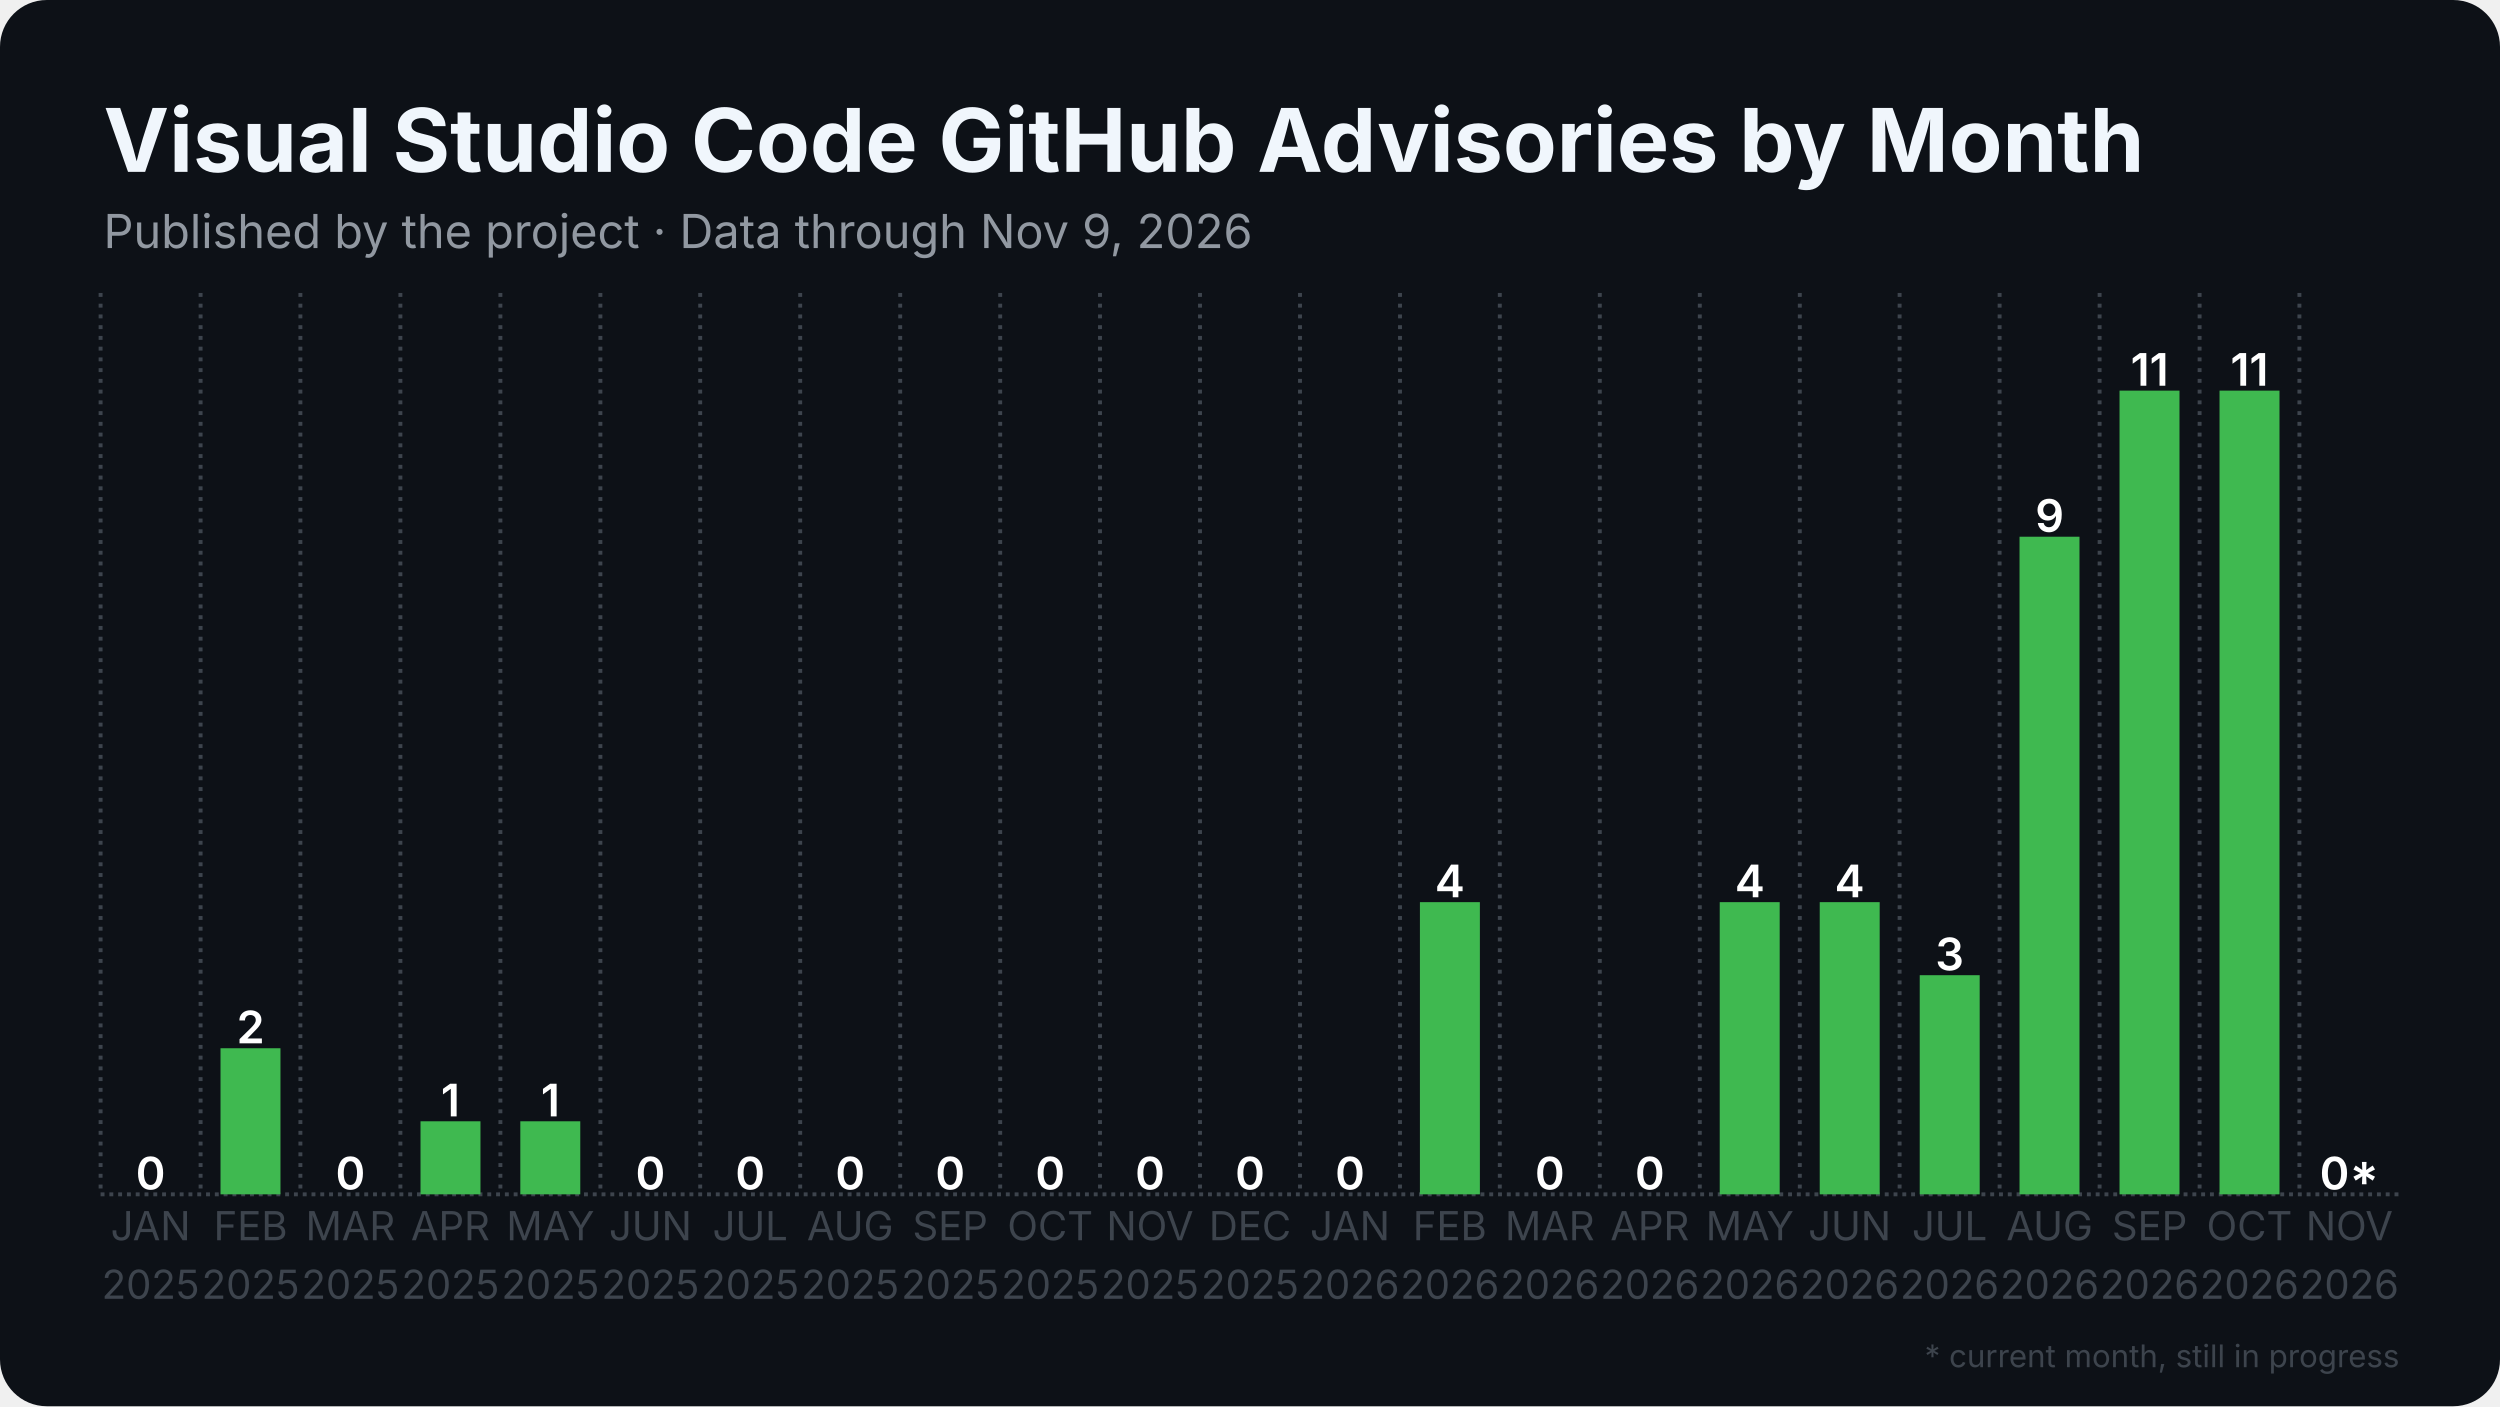
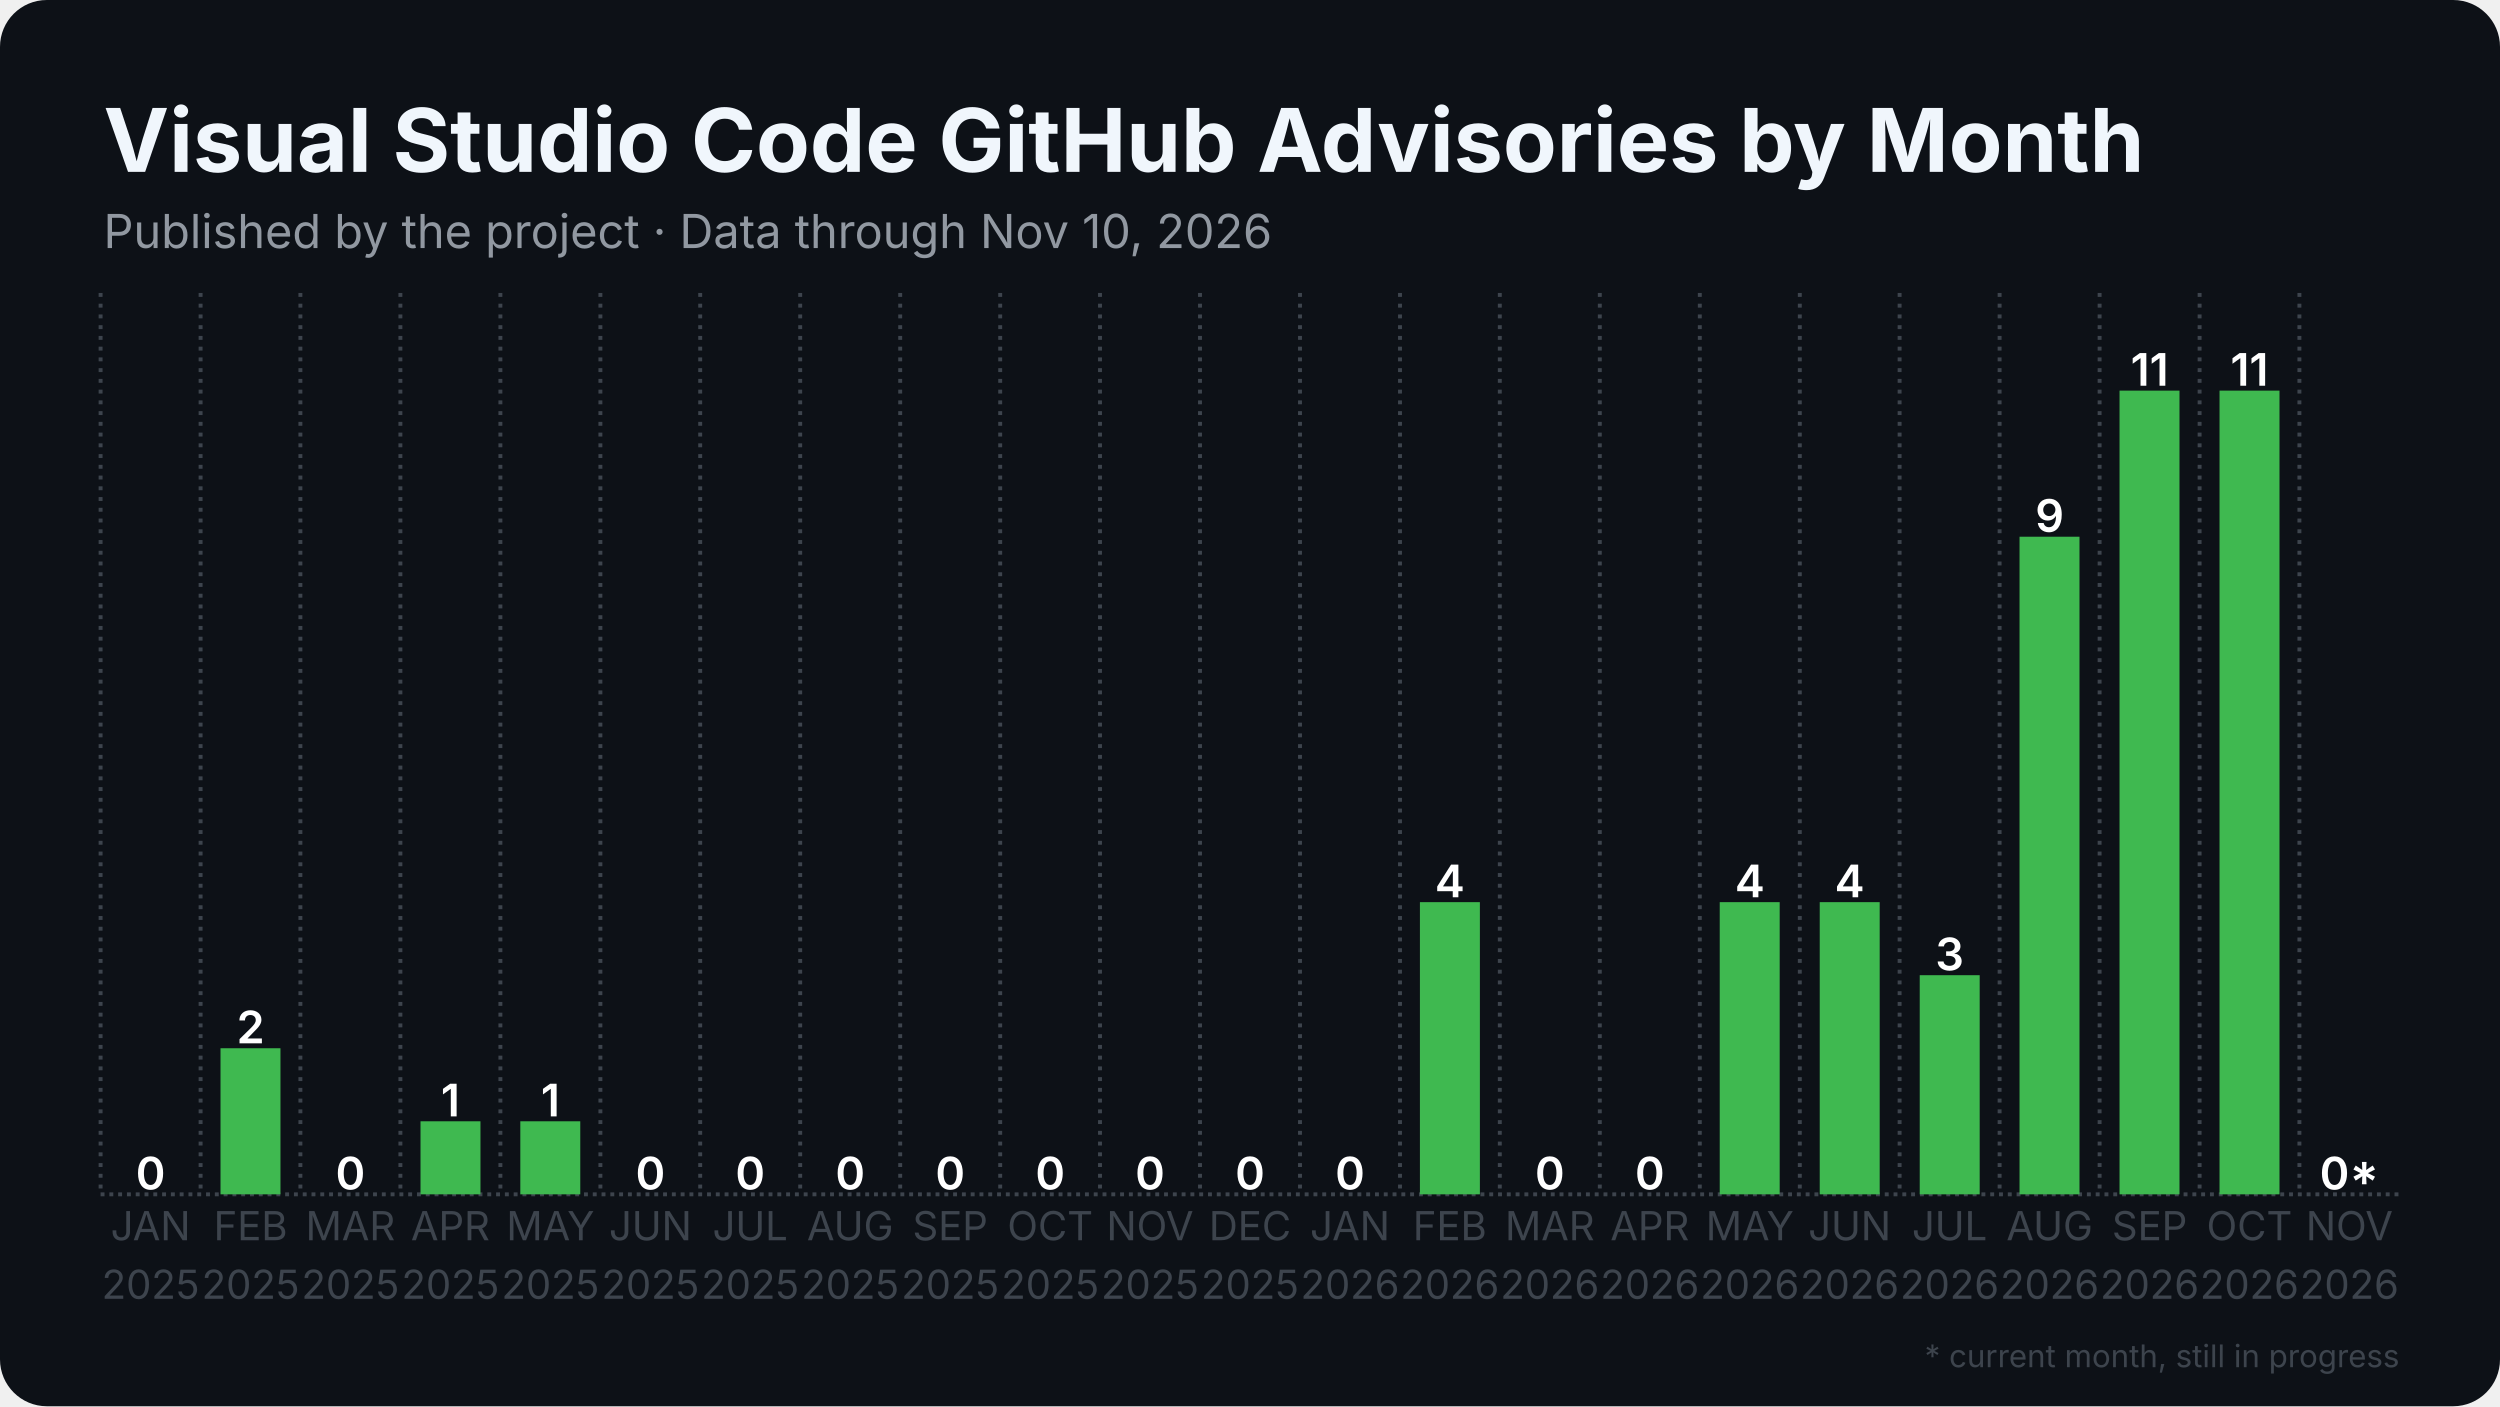
<svg xmlns="http://www.w3.org/2000/svg" width="1280" height="720" viewBox="0 0 1280 720">
  <rect width="1280" height="720" rx="24" fill="#0d1117" />
  <defs>
    <pattern id="stripes" width="12" height="12" patternUnits="userSpaceOnUse" patternTransform="rotate(45)">
      <rect width="12" height="12" fill="none" />
      <rect width="5" height="12" fill="#0d1117" opacity="0.85" />
    </pattern>
  </defs>
  <line x1="51.5" y1="611.5" x2="1228.5" y2="611.5" stroke="#3d444d" stroke-width="2" stroke-dasharray="2 2.5" />
  <line x1="51.5" y1="150.0" x2="51.5" y2="611.5" stroke="#3d444d" stroke-width="2" stroke-dasharray="2 3.5" />
  <line x1="102.7" y1="150.0" x2="102.7" y2="611.5" stroke="#3d444d" stroke-width="2" stroke-dasharray="2 3.5" />
  <line x1="153.8" y1="150.0" x2="153.8" y2="611.5" stroke="#3d444d" stroke-width="2" stroke-dasharray="2 3.5" />
  <line x1="205.0" y1="150.0" x2="205.0" y2="611.5" stroke="#3d444d" stroke-width="2" stroke-dasharray="2 3.5" />
  <line x1="256.2" y1="150.0" x2="256.2" y2="611.5" stroke="#3d444d" stroke-width="2" stroke-dasharray="2 3.5" />
  <line x1="307.4" y1="150.0" x2="307.4" y2="611.5" stroke="#3d444d" stroke-width="2" stroke-dasharray="2 3.5" />
  <line x1="358.5" y1="150.0" x2="358.5" y2="611.5" stroke="#3d444d" stroke-width="2" stroke-dasharray="2 3.5" />
  <line x1="409.7" y1="150.0" x2="409.7" y2="611.5" stroke="#3d444d" stroke-width="2" stroke-dasharray="2 3.5" />
  <line x1="460.9" y1="150.0" x2="460.9" y2="611.5" stroke="#3d444d" stroke-width="2" stroke-dasharray="2 3.5" />
  <line x1="512.1" y1="150.0" x2="512.1" y2="611.5" stroke="#3d444d" stroke-width="2" stroke-dasharray="2 3.5" />
  <line x1="563.2" y1="150.0" x2="563.2" y2="611.5" stroke="#3d444d" stroke-width="2" stroke-dasharray="2 3.5" />
  <line x1="614.4" y1="150.0" x2="614.4" y2="611.5" stroke="#3d444d" stroke-width="2" stroke-dasharray="2 3.5" />
  <line x1="665.6" y1="150.0" x2="665.6" y2="611.5" stroke="#3d444d" stroke-width="2" stroke-dasharray="2 3.5" />
  <line x1="716.8" y1="150.0" x2="716.8" y2="611.5" stroke="#3d444d" stroke-width="2" stroke-dasharray="2 3.5" />
  <line x1="767.9" y1="150.0" x2="767.9" y2="611.5" stroke="#3d444d" stroke-width="2" stroke-dasharray="2 3.5" />
  <line x1="819.1" y1="150.0" x2="819.1" y2="611.5" stroke="#3d444d" stroke-width="2" stroke-dasharray="2 3.5" />
  <line x1="870.3" y1="150.0" x2="870.3" y2="611.5" stroke="#3d444d" stroke-width="2" stroke-dasharray="2 3.5" />
  <line x1="921.5" y1="150.0" x2="921.5" y2="611.5" stroke="#3d444d" stroke-width="2" stroke-dasharray="2 3.5" />
  <line x1="972.6" y1="150.0" x2="972.6" y2="611.5" stroke="#3d444d" stroke-width="2" stroke-dasharray="2 3.5" />
  <line x1="1023.8" y1="150.0" x2="1023.8" y2="611.5" stroke="#3d444d" stroke-width="2" stroke-dasharray="2 3.5" />
  <line x1="1075.0" y1="150.0" x2="1075.0" y2="611.5" stroke="#3d444d" stroke-width="2" stroke-dasharray="2 3.5" />
  <line x1="1126.2" y1="150.0" x2="1126.2" y2="611.5" stroke="#3d444d" stroke-width="2" stroke-dasharray="2 3.5" />
  <line x1="1177.3" y1="150.0" x2="1177.3" y2="611.5" stroke="#3d444d" stroke-width="2" stroke-dasharray="2 3.5" />
  <rect x="61.7" y="611.5" width="30.7" height="0.0" fill="#3fb950" />
  <text x="77.1" y="609.0" text-anchor="middle" font-family="Inter, Segoe UI, Helvetica, Arial, sans-serif" font-size="23.0" font-weight="600" fill="#ffffff">0</text>
  <rect x="112.9" y="536.7" width="30.7" height="74.8" fill="#3fb950" />
  <text x="128.3" y="534.2" text-anchor="middle" font-family="Inter, Segoe UI, Helvetica, Arial, sans-serif" font-size="23.0" font-weight="600" fill="#ffffff">2</text>
  <rect x="164.1" y="611.5" width="30.7" height="0.0" fill="#3fb950" />
  <text x="179.4" y="609.0" text-anchor="middle" font-family="Inter, Segoe UI, Helvetica, Arial, sans-serif" font-size="23.0" font-weight="600" fill="#ffffff">0</text>
  <rect x="215.3" y="574.1" width="30.7" height="37.4" fill="#3fb950" />
  <text x="230.6" y="571.6" text-anchor="middle" font-family="Inter, Segoe UI, Helvetica, Arial, sans-serif" font-size="23.0" font-weight="600" fill="#ffffff">1</text>
  <rect x="266.4" y="574.1" width="30.7" height="37.4" fill="#3fb950" />
  <text x="281.8" y="571.6" text-anchor="middle" font-family="Inter, Segoe UI, Helvetica, Arial, sans-serif" font-size="23.0" font-weight="600" fill="#ffffff">1</text>
  <rect x="317.6" y="611.5" width="30.7" height="0.0" fill="#3fb950" />
  <text x="333.0" y="609.0" text-anchor="middle" font-family="Inter, Segoe UI, Helvetica, Arial, sans-serif" font-size="23.0" font-weight="600" fill="#ffffff">0</text>
  <rect x="368.8" y="611.5" width="30.7" height="0.0" fill="#3fb950" />
  <text x="384.1" y="609.0" text-anchor="middle" font-family="Inter, Segoe UI, Helvetica, Arial, sans-serif" font-size="23.0" font-weight="600" fill="#ffffff">0</text>
  <rect x="420.0" y="611.5" width="30.7" height="0.0" fill="#3fb950" />
  <text x="435.3" y="609.0" text-anchor="middle" font-family="Inter, Segoe UI, Helvetica, Arial, sans-serif" font-size="23.0" font-weight="600" fill="#ffffff">0</text>
  <rect x="471.1" y="611.5" width="30.7" height="0.0" fill="#3fb950" />
  <text x="486.5" y="609.0" text-anchor="middle" font-family="Inter, Segoe UI, Helvetica, Arial, sans-serif" font-size="23.0" font-weight="600" fill="#ffffff">0</text>
  <rect x="522.3" y="611.5" width="30.7" height="0.0" fill="#3fb950" />
  <text x="537.7" y="609.0" text-anchor="middle" font-family="Inter, Segoe UI, Helvetica, Arial, sans-serif" font-size="23.0" font-weight="600" fill="#ffffff">0</text>
  <rect x="573.5" y="611.5" width="30.7" height="0.0" fill="#3fb950" />
  <text x="588.8" y="609.0" text-anchor="middle" font-family="Inter, Segoe UI, Helvetica, Arial, sans-serif" font-size="23.0" font-weight="600" fill="#ffffff">0</text>
  <rect x="624.6" y="611.5" width="30.7" height="0.0" fill="#3fb950" />
  <text x="640.0" y="609.0" text-anchor="middle" font-family="Inter, Segoe UI, Helvetica, Arial, sans-serif" font-size="23.0" font-weight="600" fill="#ffffff">0</text>
  <rect x="675.8" y="611.5" width="30.7" height="0.0" fill="#3fb950" />
  <text x="691.2" y="609.0" text-anchor="middle" font-family="Inter, Segoe UI, Helvetica, Arial, sans-serif" font-size="23.0" font-weight="600" fill="#ffffff">0</text>
  <rect x="727.0" y="461.9" width="30.7" height="149.6" fill="#3fb950" />
  <text x="742.3" y="459.4" text-anchor="middle" font-family="Inter, Segoe UI, Helvetica, Arial, sans-serif" font-size="23.0" font-weight="600" fill="#ffffff">4</text>
  <rect x="778.2" y="611.5" width="30.7" height="0.0" fill="#3fb950" />
  <text x="793.5" y="609.0" text-anchor="middle" font-family="Inter, Segoe UI, Helvetica, Arial, sans-serif" font-size="23.0" font-weight="600" fill="#ffffff">0</text>
  <rect x="829.3" y="611.5" width="30.7" height="0.0" fill="#3fb950" />
  <text x="844.7" y="609.0" text-anchor="middle" font-family="Inter, Segoe UI, Helvetica, Arial, sans-serif" font-size="23.0" font-weight="600" fill="#ffffff">0</text>
  <rect x="880.5" y="461.9" width="30.7" height="149.6" fill="#3fb950" />
  <text x="895.9" y="459.4" text-anchor="middle" font-family="Inter, Segoe UI, Helvetica, Arial, sans-serif" font-size="23.0" font-weight="600" fill="#ffffff">4</text>
  <rect x="931.7" y="461.9" width="30.7" height="149.6" fill="#3fb950" />
  <text x="947.0" y="459.4" text-anchor="middle" font-family="Inter, Segoe UI, Helvetica, Arial, sans-serif" font-size="23.0" font-weight="600" fill="#ffffff">4</text>
  <rect x="982.9" y="499.3" width="30.7" height="112.2" fill="#3fb950" />
  <text x="998.2" y="496.8" text-anchor="middle" font-family="Inter, Segoe UI, Helvetica, Arial, sans-serif" font-size="23.0" font-weight="600" fill="#ffffff">3</text>
  <rect x="1034.0" y="274.8" width="30.7" height="336.7" fill="#3fb950" />
  <text x="1049.4" y="272.3" text-anchor="middle" font-family="Inter, Segoe UI, Helvetica, Arial, sans-serif" font-size="23.0" font-weight="600" fill="#ffffff">9</text>
  <rect x="1085.2" y="200.0" width="30.7" height="411.5" fill="#3fb950" />
  <text x="1100.6" y="197.5" text-anchor="middle" font-family="Inter, Segoe UI, Helvetica, Arial, sans-serif" font-size="23.0" font-weight="600" fill="#ffffff">11</text>
  <rect x="1136.4" y="200.0" width="30.7" height="411.5" fill="#3fb950" />
  <text x="1151.7" y="197.5" text-anchor="middle" font-family="Inter, Segoe UI, Helvetica, Arial, sans-serif" font-size="23.0" font-weight="600" fill="#ffffff">11</text>
  <rect x="1187.6" y="611.5" width="30.7" height="0.0" fill="#3fb950" opacity="0.35" />
  <rect x="1187.6" y="611.5" width="30.7" height="0.0" fill="url(#stripes)" />
  <text x="1202.9" y="609.0" text-anchor="middle" font-family="Inter, Segoe UI, Helvetica, Arial, sans-serif" font-size="23.0" font-weight="600" fill="#ffffff">0*</text>
  <text x="77.1" y="635" text-anchor="middle" font-family="Inter, Segoe UI, Helvetica, Arial, sans-serif" font-size="20.5" fill="#3d444d">JAN</text>
  <text x="77.1" y="665" text-anchor="middle" font-family="Inter, Segoe UI, Helvetica, Arial, sans-serif" font-size="20.5" fill="#3d444d">2025</text>
  <text x="128.3" y="635" text-anchor="middle" font-family="Inter, Segoe UI, Helvetica, Arial, sans-serif" font-size="20.5" fill="#3d444d">FEB</text>
  <text x="128.3" y="665" text-anchor="middle" font-family="Inter, Segoe UI, Helvetica, Arial, sans-serif" font-size="20.5" fill="#3d444d">2025</text>
  <text x="179.4" y="635" text-anchor="middle" font-family="Inter, Segoe UI, Helvetica, Arial, sans-serif" font-size="20.5" fill="#3d444d">MAR</text>
  <text x="179.4" y="665" text-anchor="middle" font-family="Inter, Segoe UI, Helvetica, Arial, sans-serif" font-size="20.5" fill="#3d444d">2025</text>
  <text x="230.6" y="635" text-anchor="middle" font-family="Inter, Segoe UI, Helvetica, Arial, sans-serif" font-size="20.5" fill="#3d444d">APR</text>
  <text x="230.6" y="665" text-anchor="middle" font-family="Inter, Segoe UI, Helvetica, Arial, sans-serif" font-size="20.5" fill="#3d444d">2025</text>
  <text x="281.8" y="635" text-anchor="middle" font-family="Inter, Segoe UI, Helvetica, Arial, sans-serif" font-size="20.5" fill="#3d444d">MAY</text>
  <text x="281.8" y="665" text-anchor="middle" font-family="Inter, Segoe UI, Helvetica, Arial, sans-serif" font-size="20.5" fill="#3d444d">2025</text>
  <text x="333.0" y="635" text-anchor="middle" font-family="Inter, Segoe UI, Helvetica, Arial, sans-serif" font-size="20.5" fill="#3d444d">JUN</text>
  <text x="333.0" y="665" text-anchor="middle" font-family="Inter, Segoe UI, Helvetica, Arial, sans-serif" font-size="20.5" fill="#3d444d">2025</text>
  <text x="384.1" y="635" text-anchor="middle" font-family="Inter, Segoe UI, Helvetica, Arial, sans-serif" font-size="20.5" fill="#3d444d">JUL</text>
  <text x="384.1" y="665" text-anchor="middle" font-family="Inter, Segoe UI, Helvetica, Arial, sans-serif" font-size="20.5" fill="#3d444d">2025</text>
  <text x="435.3" y="635" text-anchor="middle" font-family="Inter, Segoe UI, Helvetica, Arial, sans-serif" font-size="20.5" fill="#3d444d">AUG</text>
  <text x="435.3" y="665" text-anchor="middle" font-family="Inter, Segoe UI, Helvetica, Arial, sans-serif" font-size="20.5" fill="#3d444d">2025</text>
  <text x="486.5" y="635" text-anchor="middle" font-family="Inter, Segoe UI, Helvetica, Arial, sans-serif" font-size="20.5" fill="#3d444d">SEP</text>
  <text x="486.5" y="665" text-anchor="middle" font-family="Inter, Segoe UI, Helvetica, Arial, sans-serif" font-size="20.5" fill="#3d444d">2025</text>
  <text x="537.7" y="635" text-anchor="middle" font-family="Inter, Segoe UI, Helvetica, Arial, sans-serif" font-size="20.5" fill="#3d444d">OCT</text>
  <text x="537.7" y="665" text-anchor="middle" font-family="Inter, Segoe UI, Helvetica, Arial, sans-serif" font-size="20.5" fill="#3d444d">2025</text>
  <text x="588.8" y="635" text-anchor="middle" font-family="Inter, Segoe UI, Helvetica, Arial, sans-serif" font-size="20.5" fill="#3d444d">NOV</text>
  <text x="588.8" y="665" text-anchor="middle" font-family="Inter, Segoe UI, Helvetica, Arial, sans-serif" font-size="20.5" fill="#3d444d">2025</text>
  <text x="640.0" y="635" text-anchor="middle" font-family="Inter, Segoe UI, Helvetica, Arial, sans-serif" font-size="20.5" fill="#3d444d">DEC</text>
  <text x="640.0" y="665" text-anchor="middle" font-family="Inter, Segoe UI, Helvetica, Arial, sans-serif" font-size="20.5" fill="#3d444d">2025</text>
  <text x="691.2" y="635" text-anchor="middle" font-family="Inter, Segoe UI, Helvetica, Arial, sans-serif" font-size="20.5" fill="#3d444d">JAN</text>
  <text x="691.2" y="665" text-anchor="middle" font-family="Inter, Segoe UI, Helvetica, Arial, sans-serif" font-size="20.5" fill="#3d444d">2026</text>
  <text x="742.3" y="635" text-anchor="middle" font-family="Inter, Segoe UI, Helvetica, Arial, sans-serif" font-size="20.5" fill="#3d444d">FEB</text>
  <text x="742.3" y="665" text-anchor="middle" font-family="Inter, Segoe UI, Helvetica, Arial, sans-serif" font-size="20.5" fill="#3d444d">2026</text>
  <text x="793.5" y="635" text-anchor="middle" font-family="Inter, Segoe UI, Helvetica, Arial, sans-serif" font-size="20.5" fill="#3d444d">MAR</text>
  <text x="793.5" y="665" text-anchor="middle" font-family="Inter, Segoe UI, Helvetica, Arial, sans-serif" font-size="20.5" fill="#3d444d">2026</text>
  <text x="844.7" y="635" text-anchor="middle" font-family="Inter, Segoe UI, Helvetica, Arial, sans-serif" font-size="20.5" fill="#3d444d">APR</text>
  <text x="844.7" y="665" text-anchor="middle" font-family="Inter, Segoe UI, Helvetica, Arial, sans-serif" font-size="20.5" fill="#3d444d">2026</text>
  <text x="895.9" y="635" text-anchor="middle" font-family="Inter, Segoe UI, Helvetica, Arial, sans-serif" font-size="20.5" fill="#3d444d">MAY</text>
  <text x="895.9" y="665" text-anchor="middle" font-family="Inter, Segoe UI, Helvetica, Arial, sans-serif" font-size="20.5" fill="#3d444d">2026</text>
  <text x="947.0" y="635" text-anchor="middle" font-family="Inter, Segoe UI, Helvetica, Arial, sans-serif" font-size="20.5" fill="#3d444d">JUN</text>
  <text x="947.0" y="665" text-anchor="middle" font-family="Inter, Segoe UI, Helvetica, Arial, sans-serif" font-size="20.5" fill="#3d444d">2026</text>
  <text x="998.2" y="635" text-anchor="middle" font-family="Inter, Segoe UI, Helvetica, Arial, sans-serif" font-size="20.5" fill="#3d444d">JUL</text>
  <text x="998.2" y="665" text-anchor="middle" font-family="Inter, Segoe UI, Helvetica, Arial, sans-serif" font-size="20.5" fill="#3d444d">2026</text>
  <text x="1049.4" y="635" text-anchor="middle" font-family="Inter, Segoe UI, Helvetica, Arial, sans-serif" font-size="20.5" fill="#3d444d">AUG</text>
  <text x="1049.4" y="665" text-anchor="middle" font-family="Inter, Segoe UI, Helvetica, Arial, sans-serif" font-size="20.5" fill="#3d444d">2026</text>
  <text x="1100.6" y="635" text-anchor="middle" font-family="Inter, Segoe UI, Helvetica, Arial, sans-serif" font-size="20.5" fill="#3d444d">SEP</text>
  <text x="1100.6" y="665" text-anchor="middle" font-family="Inter, Segoe UI, Helvetica, Arial, sans-serif" font-size="20.5" fill="#3d444d">2026</text>
  <text x="1151.7" y="635" text-anchor="middle" font-family="Inter, Segoe UI, Helvetica, Arial, sans-serif" font-size="20.5" fill="#3d444d">OCT</text>
  <text x="1151.7" y="665" text-anchor="middle" font-family="Inter, Segoe UI, Helvetica, Arial, sans-serif" font-size="20.5" fill="#3d444d">2026</text>
  <text x="1202.9" y="635" text-anchor="middle" font-family="Inter, Segoe UI, Helvetica, Arial, sans-serif" font-size="20.5" fill="#3d444d">NOV</text>
  <text x="1202.9" y="665" text-anchor="middle" font-family="Inter, Segoe UI, Helvetica, Arial, sans-serif" font-size="20.5" fill="#3d444d">2026</text>
  <text x="53.0" y="88.0" font-family="Inter, Segoe UI, Helvetica, Arial, sans-serif" font-size="45" font-weight="700" fill="#f0f6fc">Visual Studio Code GitHub Advisories by Month</text>
-   <text x="53.0" y="127.0" font-family="Inter, Segoe UI, Helvetica, Arial, sans-serif" font-size="24" fill="#9198a1">Published by the project · Data through Nov 9, 2026</text>
+   <text x="53.0" y="127.0" font-family="Inter, Segoe UI, Helvetica, Arial, sans-serif" font-size="24" fill="#9198a1">Published by the project · Data through Nov 10, 2026</text>
  <text x="1228.5" y="700" text-anchor="end" font-family="Inter, Segoe UI, Helvetica, Arial, sans-serif" font-size="16" fill="#3d444d">* current month, still in progress</text>
</svg>
